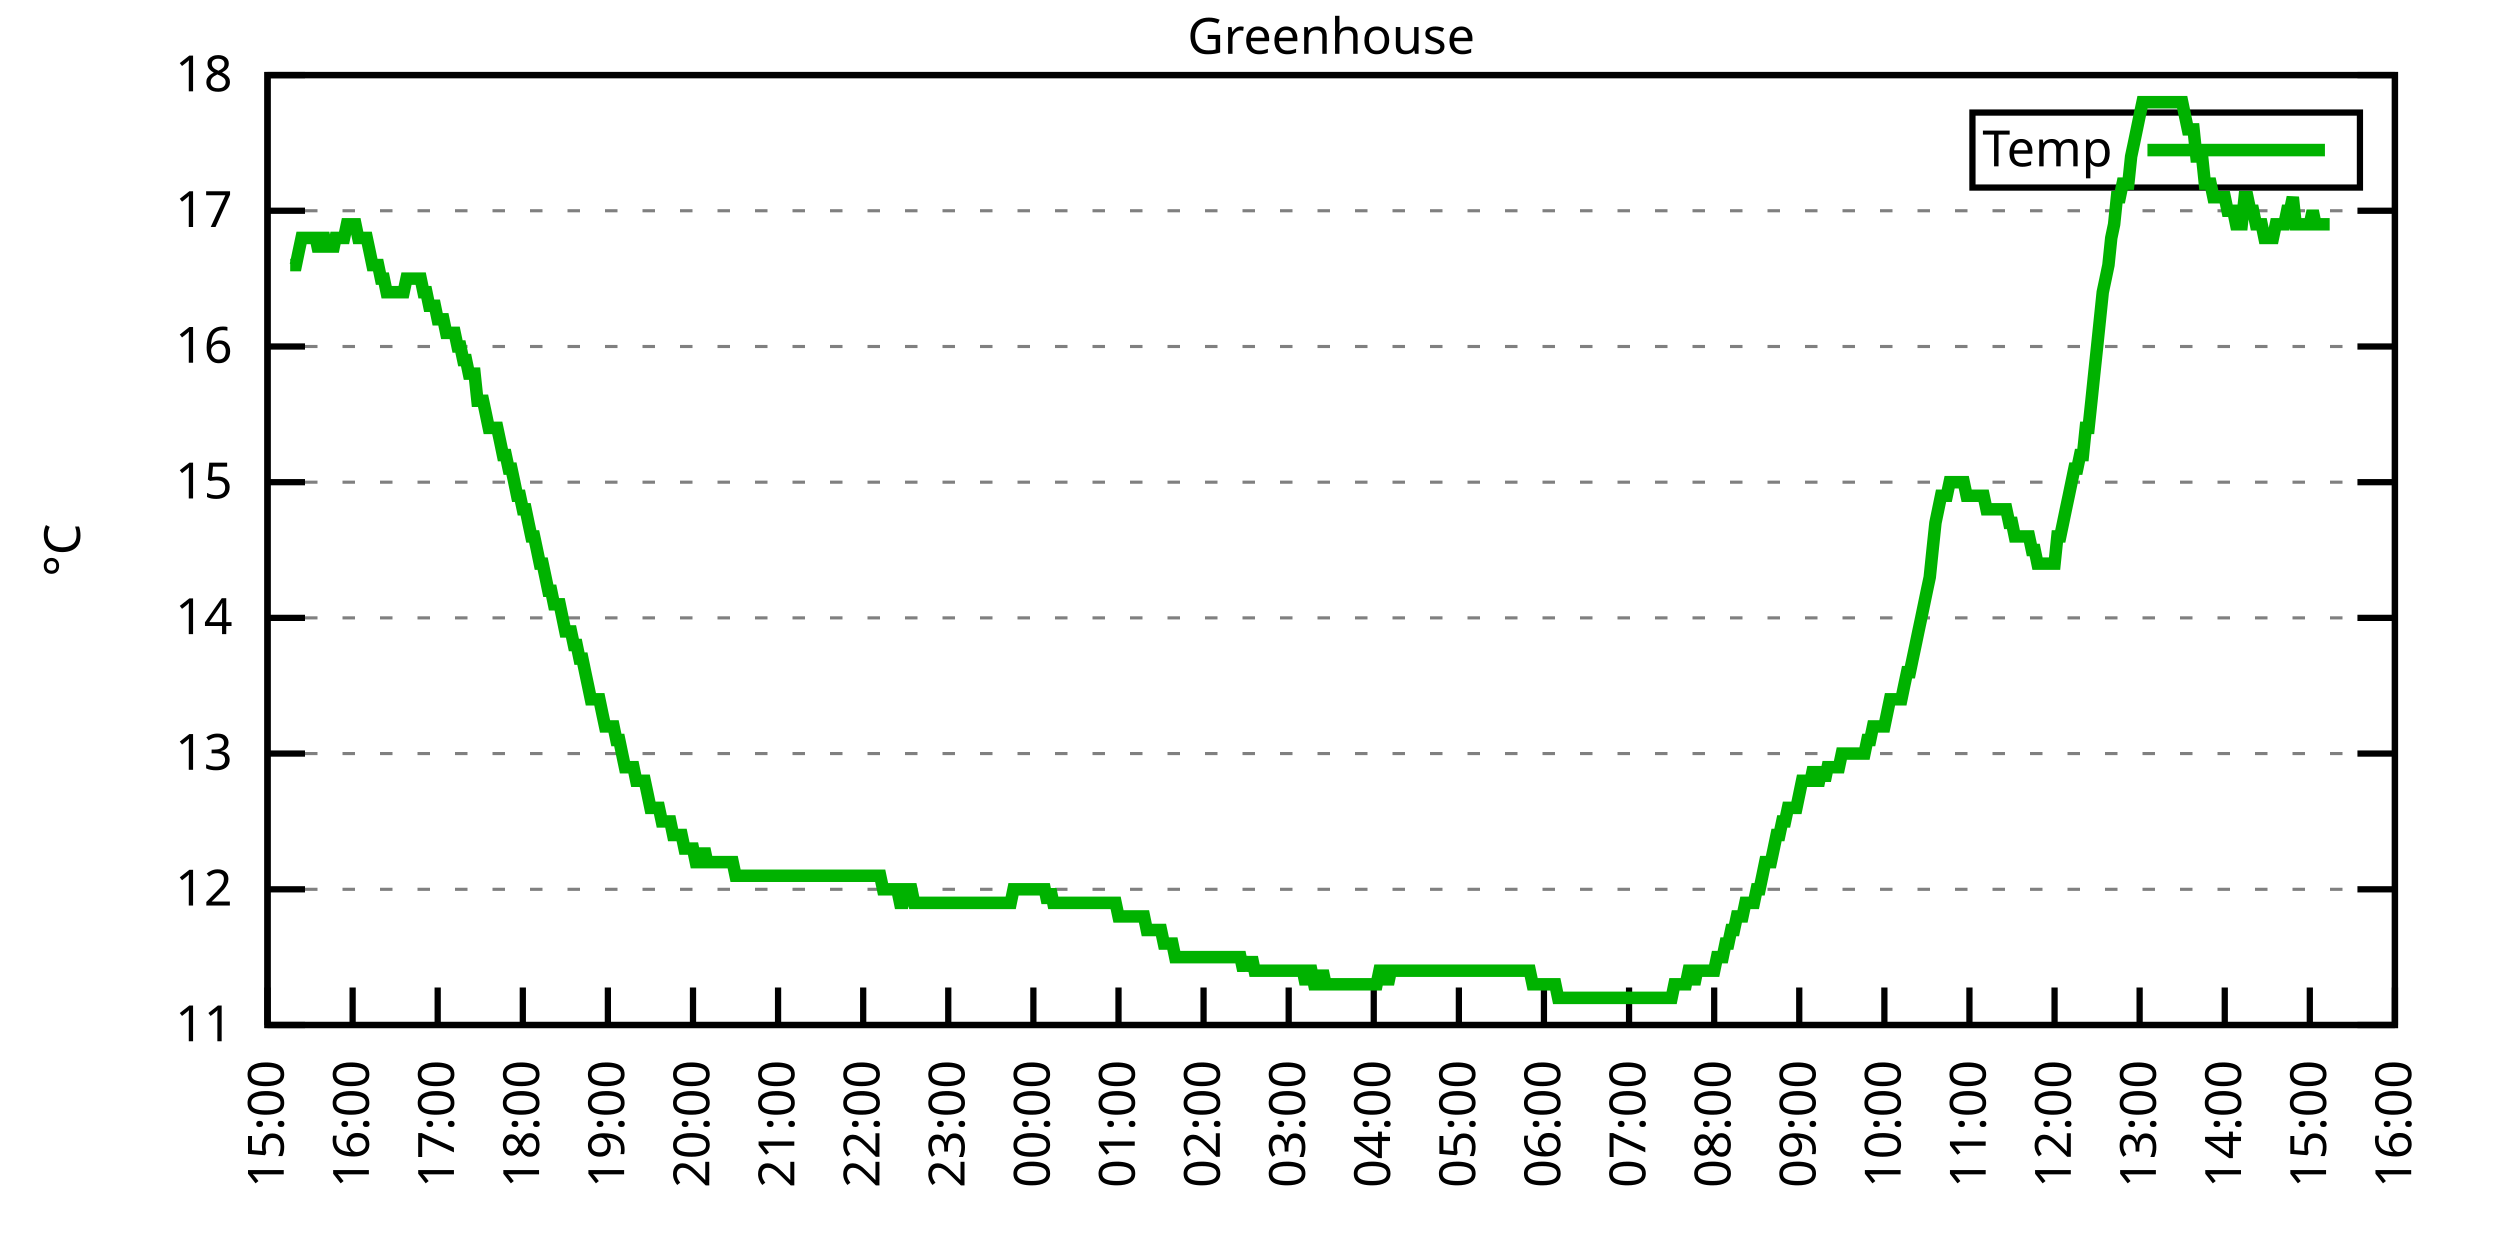
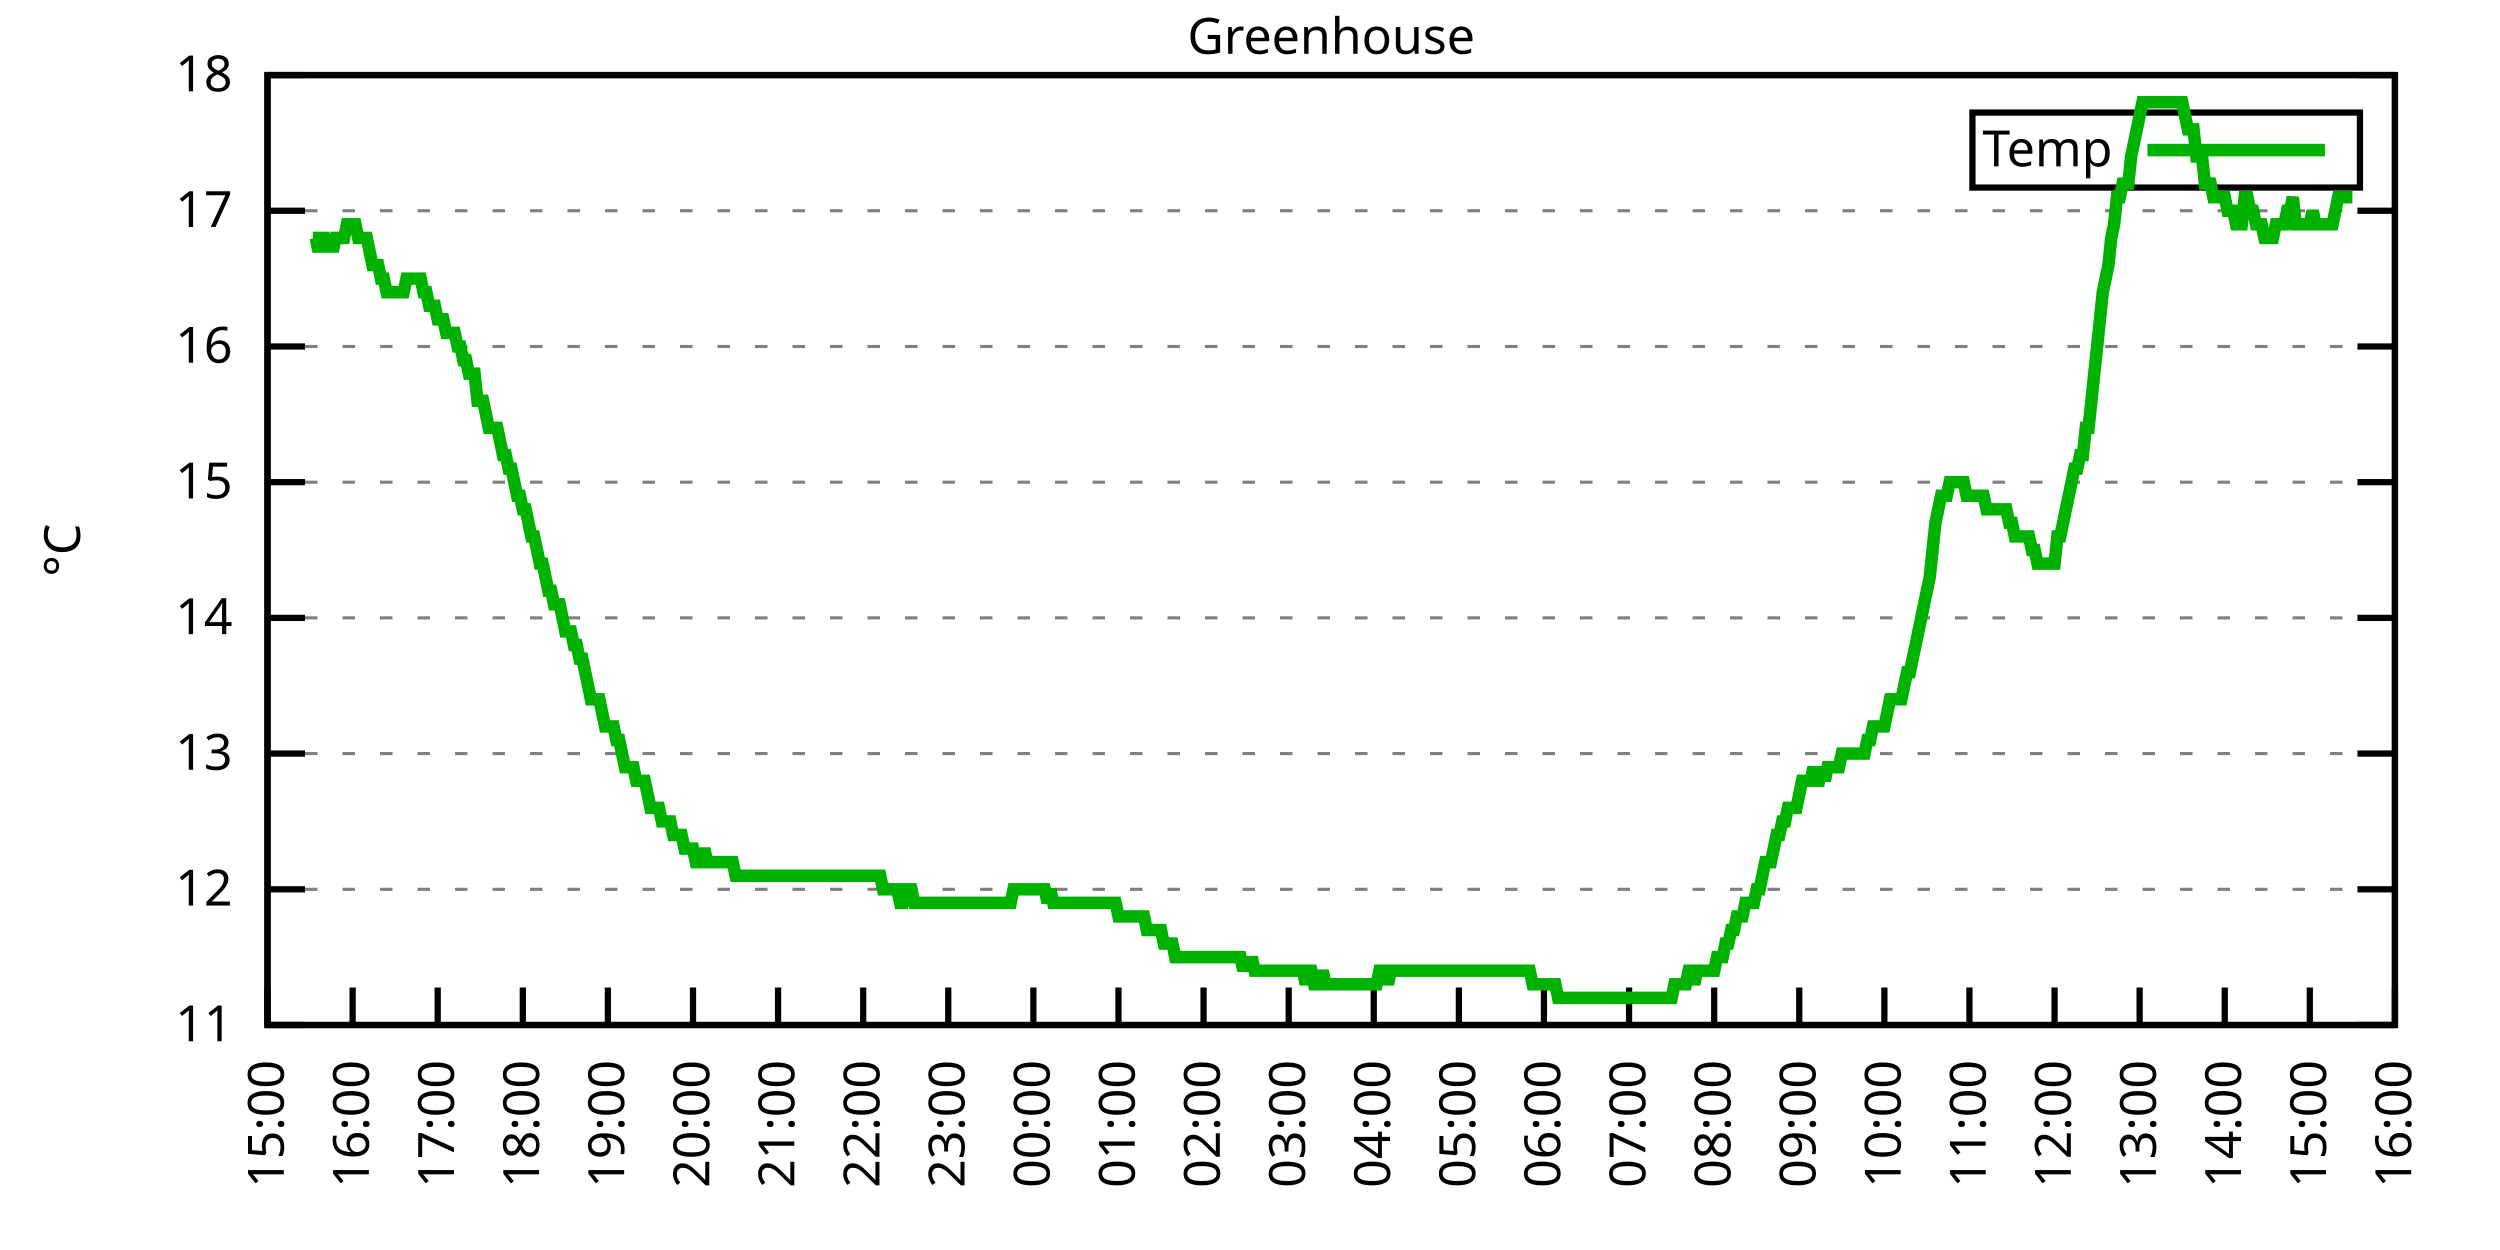
<svg xmlns="http://www.w3.org/2000/svg" xmlns:xlink="http://www.w3.org/1999/xlink" width="400" height="200" viewBox="0 0 400 200">
  <g id="gnuplot_canvas">
    <rect x="0" y="0" width="400" height="200" fill="none" />
    <defs>
      <circle id="gpDot" r="0.5" stroke-width="0.5" stroke="currentColor" />
      <path id="gpPt0" stroke-width="0.333" stroke="currentColor" d="M-1,0 h2 M0,-1 v2" />
      <path id="gpPt1" stroke-width="0.333" stroke="currentColor" d="M-1,-1 L1,1 M1,-1 L-1,1" />
      <path id="gpPt2" stroke-width="0.333" stroke="currentColor" d="M-1,0 L1,0 M0,-1 L0,1 M-1,-1 L1,1 M-1,1 L1,-1" />
      <rect id="gpPt3" stroke-width="0.333" stroke="currentColor" x="-1" y="-1" width="2" height="2" />
      <rect id="gpPt4" stroke-width="0.333" stroke="currentColor" fill="currentColor" x="-1" y="-1" width="2" height="2" />
      <circle id="gpPt5" stroke-width="0.333" stroke="currentColor" cx="0" cy="0" r="1" />
      <use xlink:href="#gpPt5" id="gpPt6" fill="currentColor" stroke="none" />
      <path id="gpPt7" stroke-width="0.333" stroke="currentColor" d="M0,-1.33 L-1.33,0.67 L1.33,0.67 z" />
      <use xlink:href="#gpPt7" id="gpPt8" fill="currentColor" stroke="none" />
      <use xlink:href="#gpPt7" id="gpPt9" stroke="currentColor" transform="rotate(180)" />
      <use xlink:href="#gpPt9" id="gpPt10" fill="currentColor" stroke="none" />
      <use xlink:href="#gpPt3" id="gpPt11" stroke="currentColor" transform="rotate(45)" />
      <use xlink:href="#gpPt11" id="gpPt12" fill="currentColor" stroke="none" />
      <path id="gpPt13" stroke-width="0.333" stroke="currentColor" d="M0,1.330 L1.265,0.411 L0.782,-1.067 L-0.782,-1.076 L-1.265,0.411 z" />
      <use xlink:href="#gpPt13" id="gpPt14" fill="currentColor" stroke="none" />
      <filter id="textbox" filterUnits="objectBoundingBox" x="0" y="0" height="1" width="1">
        <feFlood flood-color="white" flood-opacity="1" result="bgnd" />
        <feComposite in="SourceGraphic" in2="bgnd" operator="atop" />
      </filter>
      <filter id="greybox" filterUnits="objectBoundingBox" x="0" y="0" height="1" width="1">
        <feFlood flood-color="lightgrey" flood-opacity="1" result="grey" />
        <feComposite in="SourceGraphic" in2="grey" operator="atop" />
      </filter>
    </defs>
    <g fill="none" color="white" stroke="currentColor" stroke-width="1.00" stroke-linecap="butt" stroke-linejoin="miter">
</g>
    <g fill="none" color="black" stroke="currentColor" stroke-width="1.00" stroke-linecap="butt" stroke-linejoin="miter">
      <g stroke="none" shape-rendering="crispEdges">
        <polygon fill="rgb(255, 255, 255)" points="42.80,164.00 383.18,164.00 383.18,12.02 42.80,12.02 " />
      </g>
    </g>
    <g fill="none" color="black" stroke="currentColor" stroke-width="1.00" stroke-linecap="butt" stroke-linejoin="miter">
</g>
    <g fill="none" color="black" stroke="black" stroke-width="0.50" stroke-linecap="butt" stroke-linejoin="miter">
</g>
    <g fill="none" color="gray" stroke="currentColor" stroke-width="0.50" stroke-linecap="butt" stroke-linejoin="miter">
      <path stroke="gray" stroke-dasharray="2,4" class="gridline" d="M42.80,164.00 L383.19,164.00  " />
    </g>
    <g fill="none" color="gray" stroke="gray" stroke-width="1.00" stroke-linecap="butt" stroke-linejoin="miter">
</g>
    <g fill="none" color="black" stroke="currentColor" stroke-width="1.00" stroke-linecap="butt" stroke-linejoin="miter">
      <path stroke="black" d="M42.80,164.00 L48.80,164.00 M383.19,164.00 L377.19,164.00  " />
      <g transform="translate(37.20,166.60)" stroke="none" fill="black" font-family="Sans" font-size="8.00" text-anchor="end">
        <text>
          <tspan font-family="Sans"> 11</tspan>
        </text>
      </g>
    </g>
    <g fill="none" color="black" stroke="currentColor" stroke-width="1.00" stroke-linecap="butt" stroke-linejoin="miter">
</g>
    <g fill="none" color="black" stroke="black" stroke-width="0.50" stroke-linecap="butt" stroke-linejoin="miter">
</g>
    <g fill="none" color="gray" stroke="currentColor" stroke-width="0.50" stroke-linecap="butt" stroke-linejoin="miter">
      <path stroke="gray" stroke-dasharray="2,4" class="gridline" d="M42.80,142.29 L383.19,142.29  " />
    </g>
    <g fill="none" color="gray" stroke="gray" stroke-width="1.00" stroke-linecap="butt" stroke-linejoin="miter">
</g>
    <g fill="none" color="black" stroke="currentColor" stroke-width="1.00" stroke-linecap="butt" stroke-linejoin="miter">
      <path stroke="black" d="M42.80,142.29 L48.80,142.29 M383.19,142.29 L377.19,142.29  " />
      <g transform="translate(37.20,144.89)" stroke="none" fill="black" font-family="Sans" font-size="8.00" text-anchor="end">
        <text>
          <tspan font-family="Sans"> 12</tspan>
        </text>
      </g>
    </g>
    <g fill="none" color="black" stroke="currentColor" stroke-width="1.00" stroke-linecap="butt" stroke-linejoin="miter">
</g>
    <g fill="none" color="black" stroke="black" stroke-width="0.50" stroke-linecap="butt" stroke-linejoin="miter">
</g>
    <g fill="none" color="gray" stroke="currentColor" stroke-width="0.50" stroke-linecap="butt" stroke-linejoin="miter">
      <path stroke="gray" stroke-dasharray="2,4" class="gridline" d="M42.80,120.57 L383.19,120.57  " />
    </g>
    <g fill="none" color="gray" stroke="gray" stroke-width="1.00" stroke-linecap="butt" stroke-linejoin="miter">
</g>
    <g fill="none" color="black" stroke="currentColor" stroke-width="1.00" stroke-linecap="butt" stroke-linejoin="miter">
      <path stroke="black" d="M42.80,120.57 L48.80,120.57 M383.19,120.57 L377.19,120.57  " />
      <g transform="translate(37.20,123.17)" stroke="none" fill="black" font-family="Sans" font-size="8.00" text-anchor="end">
        <text>
          <tspan font-family="Sans"> 13</tspan>
        </text>
      </g>
    </g>
    <g fill="none" color="black" stroke="currentColor" stroke-width="1.00" stroke-linecap="butt" stroke-linejoin="miter">
</g>
    <g fill="none" color="black" stroke="black" stroke-width="0.50" stroke-linecap="butt" stroke-linejoin="miter">
</g>
    <g fill="none" color="gray" stroke="currentColor" stroke-width="0.50" stroke-linecap="butt" stroke-linejoin="miter">
      <path stroke="gray" stroke-dasharray="2,4" class="gridline" d="M42.80,98.86 L383.19,98.86  " />
    </g>
    <g fill="none" color="gray" stroke="gray" stroke-width="1.00" stroke-linecap="butt" stroke-linejoin="miter">
</g>
    <g fill="none" color="black" stroke="currentColor" stroke-width="1.00" stroke-linecap="butt" stroke-linejoin="miter">
      <path stroke="black" d="M42.80,98.86 L48.80,98.86 M383.19,98.86 L377.19,98.86  " />
      <g transform="translate(37.20,101.46)" stroke="none" fill="black" font-family="Sans" font-size="8.00" text-anchor="end">
        <text>
          <tspan font-family="Sans"> 14</tspan>
        </text>
      </g>
    </g>
    <g fill="none" color="black" stroke="currentColor" stroke-width="1.00" stroke-linecap="butt" stroke-linejoin="miter">
</g>
    <g fill="none" color="black" stroke="black" stroke-width="0.50" stroke-linecap="butt" stroke-linejoin="miter">
</g>
    <g fill="none" color="gray" stroke="currentColor" stroke-width="0.50" stroke-linecap="butt" stroke-linejoin="miter">
      <path stroke="gray" stroke-dasharray="2,4" class="gridline" d="M42.80,77.15 L383.19,77.15  " />
    </g>
    <g fill="none" color="gray" stroke="gray" stroke-width="1.00" stroke-linecap="butt" stroke-linejoin="miter">
</g>
    <g fill="none" color="black" stroke="currentColor" stroke-width="1.00" stroke-linecap="butt" stroke-linejoin="miter">
      <path stroke="black" d="M42.80,77.15 L48.80,77.15 M383.19,77.15 L377.19,77.15  " />
      <g transform="translate(37.20,79.75)" stroke="none" fill="black" font-family="Sans" font-size="8.00" text-anchor="end">
        <text>
          <tspan font-family="Sans"> 15</tspan>
        </text>
      </g>
    </g>
    <g fill="none" color="black" stroke="currentColor" stroke-width="1.00" stroke-linecap="butt" stroke-linejoin="miter">
</g>
    <g fill="none" color="black" stroke="black" stroke-width="0.50" stroke-linecap="butt" stroke-linejoin="miter">
</g>
    <g fill="none" color="gray" stroke="currentColor" stroke-width="0.50" stroke-linecap="butt" stroke-linejoin="miter">
      <path stroke="gray" stroke-dasharray="2,4" class="gridline" d="M42.80,55.44 L383.19,55.44  " />
    </g>
    <g fill="none" color="gray" stroke="gray" stroke-width="1.00" stroke-linecap="butt" stroke-linejoin="miter">
</g>
    <g fill="none" color="black" stroke="currentColor" stroke-width="1.00" stroke-linecap="butt" stroke-linejoin="miter">
      <path stroke="black" d="M42.80,55.44 L48.80,55.44 M383.19,55.44 L377.19,55.44  " />
      <g transform="translate(37.20,58.04)" stroke="none" fill="black" font-family="Sans" font-size="8.00" text-anchor="end">
        <text>
          <tspan font-family="Sans"> 16</tspan>
        </text>
      </g>
    </g>
    <g fill="none" color="black" stroke="currentColor" stroke-width="1.00" stroke-linecap="butt" stroke-linejoin="miter">
</g>
    <g fill="none" color="black" stroke="black" stroke-width="0.50" stroke-linecap="butt" stroke-linejoin="miter">
</g>
    <g fill="none" color="gray" stroke="currentColor" stroke-width="0.50" stroke-linecap="butt" stroke-linejoin="miter">
      <path stroke="gray" stroke-dasharray="2,4" class="gridline" d="M42.80,33.72 L383.19,33.72  " />
    </g>
    <g fill="none" color="gray" stroke="gray" stroke-width="1.00" stroke-linecap="butt" stroke-linejoin="miter">
</g>
    <g fill="none" color="black" stroke="currentColor" stroke-width="1.00" stroke-linecap="butt" stroke-linejoin="miter">
      <path stroke="black" d="M42.80,33.72 L48.80,33.72 M383.19,33.72 L377.19,33.72  " />
      <g transform="translate(37.20,36.32)" stroke="none" fill="black" font-family="Sans" font-size="8.00" text-anchor="end">
        <text>
          <tspan font-family="Sans"> 17</tspan>
        </text>
      </g>
    </g>
    <g fill="none" color="black" stroke="currentColor" stroke-width="1.00" stroke-linecap="butt" stroke-linejoin="miter">
</g>
    <g fill="none" color="black" stroke="black" stroke-width="0.50" stroke-linecap="butt" stroke-linejoin="miter">
</g>
    <g fill="none" color="gray" stroke="currentColor" stroke-width="0.50" stroke-linecap="butt" stroke-linejoin="miter">
      <path stroke="gray" stroke-dasharray="2,4" class="gridline" d="M42.80,12.01 L383.19,12.01  " />
    </g>
    <g fill="none" color="gray" stroke="gray" stroke-width="1.00" stroke-linecap="butt" stroke-linejoin="miter">
</g>
    <g fill="none" color="black" stroke="currentColor" stroke-width="1.00" stroke-linecap="butt" stroke-linejoin="miter">
      <path stroke="black" d="M42.80,12.01 L48.80,12.01 M383.19,12.01 L377.19,12.01  " />
      <g transform="translate(37.20,14.61)" stroke="none" fill="black" font-family="Sans" font-size="8.00" text-anchor="end">
        <text>
          <tspan font-family="Sans"> 18</tspan>
        </text>
      </g>
    </g>
    <g fill="none" color="black" stroke="currentColor" stroke-width="1.00" stroke-linecap="butt" stroke-linejoin="miter">
      <path stroke="black" d="M42.80,164.00 L42.80,158.00  " />
      <g transform="translate(45.40,169.60) rotate(270.00)" stroke="none" fill="black" font-family="Sans" font-size="8.00" text-anchor="end">
        <text>
          <tspan font-family="Sans">15:00</tspan>
        </text>
      </g>
    </g>
    <g fill="none" color="black" stroke="currentColor" stroke-width="1.00" stroke-linecap="butt" stroke-linejoin="miter">
      <path stroke="black" d="M56.42,164.00 L56.42,158.00  " />
      <g transform="translate(59.02,169.60) rotate(270.00)" stroke="none" fill="black" font-family="Sans" font-size="8.00" text-anchor="end">
        <text>
          <tspan font-family="Sans">16:00</tspan>
        </text>
      </g>
    </g>
    <g fill="none" color="black" stroke="currentColor" stroke-width="1.00" stroke-linecap="butt" stroke-linejoin="miter">
      <path stroke="black" d="M70.03,164.00 L70.03,158.00  " />
      <g transform="translate(72.63,169.60) rotate(270.00)" stroke="none" fill="black" font-family="Sans" font-size="8.00" text-anchor="end">
        <text>
          <tspan font-family="Sans">17:00</tspan>
        </text>
      </g>
    </g>
    <g fill="none" color="black" stroke="currentColor" stroke-width="1.00" stroke-linecap="butt" stroke-linejoin="miter">
      <path stroke="black" d="M83.65,164.00 L83.65,158.00  " />
      <g transform="translate(86.25,169.60) rotate(270.00)" stroke="none" fill="black" font-family="Sans" font-size="8.00" text-anchor="end">
        <text>
          <tspan font-family="Sans">18:00</tspan>
        </text>
      </g>
    </g>
    <g fill="none" color="black" stroke="currentColor" stroke-width="1.00" stroke-linecap="butt" stroke-linejoin="miter">
      <path stroke="black" d="M97.26,164.00 L97.26,158.00  " />
      <g transform="translate(99.86,169.60) rotate(270.00)" stroke="none" fill="black" font-family="Sans" font-size="8.00" text-anchor="end">
        <text>
          <tspan font-family="Sans">19:00</tspan>
        </text>
      </g>
    </g>
    <g fill="none" color="black" stroke="currentColor" stroke-width="1.00" stroke-linecap="butt" stroke-linejoin="miter">
      <path stroke="black" d="M110.88,164.00 L110.88,158.00  " />
      <g transform="translate(113.48,169.60) rotate(270.00)" stroke="none" fill="black" font-family="Sans" font-size="8.00" text-anchor="end">
        <text>
          <tspan font-family="Sans">20:00</tspan>
        </text>
      </g>
    </g>
    <g fill="none" color="black" stroke="currentColor" stroke-width="1.00" stroke-linecap="butt" stroke-linejoin="miter">
      <path stroke="black" d="M124.49,164.00 L124.49,158.00  " />
      <g transform="translate(127.09,169.60) rotate(270.00)" stroke="none" fill="black" font-family="Sans" font-size="8.00" text-anchor="end">
        <text>
          <tspan font-family="Sans">21:00</tspan>
        </text>
      </g>
    </g>
    <g fill="none" color="black" stroke="currentColor" stroke-width="1.00" stroke-linecap="butt" stroke-linejoin="miter">
      <path stroke="black" d="M138.11,164.00 L138.11,158.00  " />
      <g transform="translate(140.71,169.60) rotate(270.00)" stroke="none" fill="black" font-family="Sans" font-size="8.00" text-anchor="end">
        <text>
          <tspan font-family="Sans">22:00</tspan>
        </text>
      </g>
    </g>
    <g fill="none" color="black" stroke="currentColor" stroke-width="1.00" stroke-linecap="butt" stroke-linejoin="miter">
      <path stroke="black" d="M151.72,164.00 L151.72,158.00  " />
      <g transform="translate(154.32,169.60) rotate(270.00)" stroke="none" fill="black" font-family="Sans" font-size="8.00" text-anchor="end">
        <text>
          <tspan font-family="Sans">23:00</tspan>
        </text>
      </g>
    </g>
    <g fill="none" color="black" stroke="currentColor" stroke-width="1.00" stroke-linecap="butt" stroke-linejoin="miter">
      <path stroke="black" d="M165.34,164.00 L165.34,158.00  " />
      <g transform="translate(167.94,169.60) rotate(270.00)" stroke="none" fill="black" font-family="Sans" font-size="8.00" text-anchor="end">
        <text>
          <tspan font-family="Sans">00:00</tspan>
        </text>
      </g>
    </g>
    <g fill="none" color="black" stroke="currentColor" stroke-width="1.00" stroke-linecap="butt" stroke-linejoin="miter">
      <path stroke="black" d="M178.96,164.00 L178.96,158.00  " />
      <g transform="translate(181.56,169.60) rotate(270.00)" stroke="none" fill="black" font-family="Sans" font-size="8.00" text-anchor="end">
        <text>
          <tspan font-family="Sans">01:00</tspan>
        </text>
      </g>
    </g>
    <g fill="none" color="black" stroke="currentColor" stroke-width="1.00" stroke-linecap="butt" stroke-linejoin="miter">
      <path stroke="black" d="M192.57,164.00 L192.57,158.00  " />
      <g transform="translate(195.17,169.60) rotate(270.00)" stroke="none" fill="black" font-family="Sans" font-size="8.00" text-anchor="end">
        <text>
          <tspan font-family="Sans">02:00</tspan>
        </text>
      </g>
    </g>
    <g fill="none" color="black" stroke="currentColor" stroke-width="1.00" stroke-linecap="butt" stroke-linejoin="miter">
      <path stroke="black" d="M206.19,164.00 L206.19,158.00  " />
      <g transform="translate(208.79,169.60) rotate(270.00)" stroke="none" fill="black" font-family="Sans" font-size="8.00" text-anchor="end">
        <text>
          <tspan font-family="Sans">03:00</tspan>
        </text>
      </g>
    </g>
    <g fill="none" color="black" stroke="currentColor" stroke-width="1.00" stroke-linecap="butt" stroke-linejoin="miter">
      <path stroke="black" d="M219.80,164.00 L219.80,158.00  " />
      <g transform="translate(222.40,169.60) rotate(270.00)" stroke="none" fill="black" font-family="Sans" font-size="8.00" text-anchor="end">
        <text>
          <tspan font-family="Sans">04:00</tspan>
        </text>
      </g>
    </g>
    <g fill="none" color="black" stroke="currentColor" stroke-width="1.00" stroke-linecap="butt" stroke-linejoin="miter">
      <path stroke="black" d="M233.42,164.00 L233.42,158.00  " />
      <g transform="translate(236.02,169.60) rotate(270.00)" stroke="none" fill="black" font-family="Sans" font-size="8.00" text-anchor="end">
        <text>
          <tspan font-family="Sans">05:00</tspan>
        </text>
      </g>
    </g>
    <g fill="none" color="black" stroke="currentColor" stroke-width="1.00" stroke-linecap="butt" stroke-linejoin="miter">
      <path stroke="black" d="M247.03,164.00 L247.03,158.00  " />
      <g transform="translate(249.63,169.60) rotate(270.00)" stroke="none" fill="black" font-family="Sans" font-size="8.00" text-anchor="end">
        <text>
          <tspan font-family="Sans">06:00</tspan>
        </text>
      </g>
    </g>
    <g fill="none" color="black" stroke="currentColor" stroke-width="1.00" stroke-linecap="butt" stroke-linejoin="miter">
      <path stroke="black" d="M260.65,164.00 L260.65,158.00  " />
      <g transform="translate(263.25,169.60) rotate(270.00)" stroke="none" fill="black" font-family="Sans" font-size="8.00" text-anchor="end">
        <text>
          <tspan font-family="Sans">07:00</tspan>
        </text>
      </g>
    </g>
    <g fill="none" color="black" stroke="currentColor" stroke-width="1.00" stroke-linecap="butt" stroke-linejoin="miter">
      <path stroke="black" d="M274.27,164.00 L274.27,158.00  " />
      <g transform="translate(276.87,169.60) rotate(270.00)" stroke="none" fill="black" font-family="Sans" font-size="8.00" text-anchor="end">
        <text>
          <tspan font-family="Sans">08:00</tspan>
        </text>
      </g>
    </g>
    <g fill="none" color="black" stroke="currentColor" stroke-width="1.00" stroke-linecap="butt" stroke-linejoin="miter">
      <path stroke="black" d="M287.88,164.00 L287.88,158.00  " />
      <g transform="translate(290.48,169.60) rotate(270.00)" stroke="none" fill="black" font-family="Sans" font-size="8.00" text-anchor="end">
        <text>
          <tspan font-family="Sans">09:00</tspan>
        </text>
      </g>
    </g>
    <g fill="none" color="black" stroke="currentColor" stroke-width="1.00" stroke-linecap="butt" stroke-linejoin="miter">
      <path stroke="black" d="M301.50,164.00 L301.50,158.00  " />
      <g transform="translate(304.10,169.60) rotate(270.00)" stroke="none" fill="black" font-family="Sans" font-size="8.00" text-anchor="end">
        <text>
          <tspan font-family="Sans">10:00</tspan>
        </text>
      </g>
    </g>
    <g fill="none" color="black" stroke="currentColor" stroke-width="1.00" stroke-linecap="butt" stroke-linejoin="miter">
      <path stroke="black" d="M315.11,164.00 L315.11,158.00  " />
      <g transform="translate(317.71,169.60) rotate(270.00)" stroke="none" fill="black" font-family="Sans" font-size="8.00" text-anchor="end">
        <text>
          <tspan font-family="Sans">11:00</tspan>
        </text>
      </g>
    </g>
    <g fill="none" color="black" stroke="currentColor" stroke-width="1.00" stroke-linecap="butt" stroke-linejoin="miter">
      <path stroke="black" d="M328.73,164.00 L328.73,158.00  " />
      <g transform="translate(331.33,169.60) rotate(270.00)" stroke="none" fill="black" font-family="Sans" font-size="8.00" text-anchor="end">
        <text>
          <tspan font-family="Sans">12:00</tspan>
        </text>
      </g>
    </g>
    <g fill="none" color="black" stroke="currentColor" stroke-width="1.00" stroke-linecap="butt" stroke-linejoin="miter">
      <path stroke="black" d="M342.34,164.00 L342.34,158.00  " />
      <g transform="translate(344.94,169.60) rotate(270.00)" stroke="none" fill="black" font-family="Sans" font-size="8.00" text-anchor="end">
        <text>
          <tspan font-family="Sans">13:00</tspan>
        </text>
      </g>
    </g>
    <g fill="none" color="black" stroke="currentColor" stroke-width="1.00" stroke-linecap="butt" stroke-linejoin="miter">
      <path stroke="black" d="M355.96,164.00 L355.96,158.00  " />
      <g transform="translate(358.56,169.60) rotate(270.00)" stroke="none" fill="black" font-family="Sans" font-size="8.00" text-anchor="end">
        <text>
          <tspan font-family="Sans">14:00</tspan>
        </text>
      </g>
    </g>
    <g fill="none" color="black" stroke="currentColor" stroke-width="1.00" stroke-linecap="butt" stroke-linejoin="miter">
      <path stroke="black" d="M369.57,164.00 L369.57,158.00  " />
      <g transform="translate(372.17,169.60) rotate(270.00)" stroke="none" fill="black" font-family="Sans" font-size="8.00" text-anchor="end">
        <text>
          <tspan font-family="Sans">15:00</tspan>
        </text>
      </g>
    </g>
    <g fill="none" color="black" stroke="currentColor" stroke-width="1.00" stroke-linecap="butt" stroke-linejoin="miter">
      <path stroke="black" d="M383.19,164.00 L383.19,158.00  " />
      <g transform="translate(385.79,169.60) rotate(270.00)" stroke="none" fill="black" font-family="Sans" font-size="8.00" text-anchor="end">
        <text>
          <tspan font-family="Sans">16:00</tspan>
        </text>
      </g>
    </g>
    <g fill="none" color="black" stroke="currentColor" stroke-width="1.00" stroke-linecap="butt" stroke-linejoin="miter">
</g>
    <g fill="none" color="black" stroke="currentColor" stroke-width="1.00" stroke-linecap="butt" stroke-linejoin="miter">
      <path stroke="black" d="M42.80,12.01 L42.80,164.00 L383.19,164.00 L383.19,12.01 L42.80,12.01 Z  " />
    </g>
    <g fill="none" color="black" stroke="currentColor" stroke-width="1.00" stroke-linecap="butt" stroke-linejoin="miter">
</g>
    <g fill="none" color="black" stroke="currentColor" stroke-width="1.00" stroke-linecap="butt" stroke-linejoin="miter">
      <path stroke="black" d="M315.59,30.01 L315.59,18.01 L377.59,18.01 L377.59,30.01 L315.59,30.01 Z  " />
    </g>
    <g id="Greenhouse_plot_1">
      <g fill="none" color="white" stroke="black" stroke-width="2.00" stroke-linecap="butt" stroke-linejoin="miter">
</g>
      <g fill="none" color="black" stroke="currentColor" stroke-width="2.00" stroke-linecap="butt" stroke-linejoin="miter">
        <g transform="translate(337.99,26.61)" stroke="none" fill="black" font-family="Sans" font-size="8.00" text-anchor="end">
          <text>
            <tspan font-family="Sans">Temp</tspan>
          </text>
        </g>
      </g>
      <g fill="none" color="black" stroke="currentColor" stroke-width="2.00" stroke-linecap="butt" stroke-linejoin="miter">
-         <path stroke="rgb(  0, 178,   0)" d="M343.59,24.01 L371.99,24.01 M46.43,42.41 L46.88,42.41 L47.34,42.41 L47.79,40.24 L48.25,38.07 L48.70,38.07   L49.15,38.07 L49.61,38.07 L50.06,38.07 L50.52,38.07 L50.97,40.24 L51.42,38.07 L51.88,38.07 L52.33,40.24   L52.78,38.07 L53.24,40.24 L53.69,38.07 L54.15,38.07 L54.60,38.07 L55.05,38.07 L55.51,35.89 L55.96,35.89   L56.42,35.89 L56.87,35.89 L57.32,38.07 L57.78,38.07 L58.23,38.07 L58.68,38.07 L59.14,40.24 L59.59,42.41   L60.05,42.41 L60.50,42.41 L60.95,44.58 L61.41,44.58 L61.86,46.75 L62.32,46.75 L62.77,46.75 L63.22,46.75   L63.68,46.75 L64.13,46.75 L64.58,46.75 L65.04,44.58 L65.49,44.58 L65.95,44.58 L66.40,44.58 L66.85,44.58   L67.31,44.58 L67.76,46.75 L68.22,46.75 L68.67,48.92 L69.12,48.92 L69.58,48.92 L70.03,51.09 L70.49,51.09   L70.94,51.09 L71.39,53.26 L71.85,53.26 L72.30,53.26 L72.75,53.26 L73.21,55.44 L73.66,55.44 L74.12,57.61   L74.57,57.61 L75.02,59.78 L75.48,59.78 L75.93,59.78 L76.39,64.12 L76.84,64.12 L77.29,64.12 L77.75,66.29   L78.20,68.46 L78.65,68.46 L79.11,68.46 L79.56,68.46 L80.02,70.63 L80.47,72.81 L80.92,72.81 L81.38,74.98   L81.83,74.98 L82.29,77.15 L82.74,79.32 L83.19,79.32 L83.65,81.49 L84.10,81.49 L84.55,83.66 L85.01,85.83   L85.46,85.83 L85.92,88.00 L86.37,90.18 L86.82,90.18 L87.28,92.35 L87.73,94.52 L88.19,94.52 L88.64,96.69   L89.09,96.69 L89.55,96.69 L90.00,98.86 L90.45,101.03 L90.91,101.03 L91.36,101.03 L91.82,103.20 L92.27,103.20   L92.72,105.38 L93.18,105.38 L93.63,107.55 L94.09,109.72 L94.54,111.89 L94.99,111.89 L95.45,111.89 L95.90,111.89   L96.35,114.06 L96.81,116.23 L97.26,116.23 L97.72,116.23 L98.17,116.23 L98.62,118.40 L99.08,118.40 L99.53,120.57   L99.99,122.75 L100.44,122.75 L100.89,122.75 L101.35,122.75 L101.80,124.92 L102.25,124.92 L102.71,124.92 L103.16,124.92   L103.62,127.09 L104.07,129.26 L104.52,129.26 L104.98,129.26 L105.43,129.26 L105.89,131.43 L106.34,131.43 L106.79,131.43   L107.25,131.43 L107.70,133.60 L108.15,133.60 L108.61,133.60 L109.06,133.60 L109.52,135.77 L109.97,135.77 L110.42,135.77   L110.88,135.77 L111.33,137.94 L111.79,137.94 L112.24,137.94 L112.69,135.77 L113.15,137.94 L113.60,137.94 L114.05,137.94   L114.51,137.94 L114.96,137.94 L115.42,137.94 L115.87,137.94 L116.32,137.94 L116.78,137.94 L117.23,137.94 L117.69,140.12   L118.14,140.12 L118.59,140.12 L119.05,140.12 L119.50,140.12 L119.96,140.12 L120.41,140.12 L120.86,140.12 L121.32,140.12   L121.77,140.12 L122.22,140.12 L122.68,140.12 L123.13,140.12 L123.59,140.12 L124.04,140.12 L124.49,140.12 L124.95,140.12   L125.40,140.12 L125.86,140.12 L126.31,140.12 L126.76,140.12 L127.22,140.12 L127.67,140.12 L128.12,140.12 L128.58,140.12   L129.03,140.12 L129.49,140.12 L129.94,140.12 L130.39,140.12 L130.85,140.12 L131.30,140.12 L131.76,140.12 L132.21,140.12   L132.66,140.12 L133.12,140.12 L133.57,140.12 L134.02,140.12 L134.48,140.12 L134.93,140.12 L135.39,140.12 L135.84,140.12   L136.29,140.12 L136.75,140.12 L137.20,140.12 L137.66,140.12 L138.11,140.12 L138.56,140.12 L139.02,140.12 L139.47,140.12   L139.92,140.12 L140.38,140.12 L140.83,140.12 L141.29,142.29 L141.74,142.29 L142.19,142.29 L142.65,142.29 L143.10,142.29   L143.56,142.29 L144.01,144.46 L144.46,144.46 L144.92,142.29 L145.37,142.29 L145.82,142.29 L146.28,144.46 L146.73,144.46   L147.19,144.46 L147.64,144.46 L148.09,144.46 L148.55,144.46 L149.00,144.46 L149.46,144.46 L149.91,144.46 L150.36,144.46   L150.82,144.46 L151.27,144.46 L151.72,144.46 L152.18,144.46 L152.63,144.46 L153.09,144.46 L153.54,144.46 L153.99,144.46   L154.45,144.46 L154.90,144.46 L155.36,144.46 L155.81,144.46 L156.26,144.46 L156.72,144.46 L157.17,144.46 L157.62,144.46   L158.08,144.46 L158.53,144.46 L158.99,144.46 L159.44,144.46 L159.89,144.46 L160.35,144.46 L160.80,144.46 L161.26,144.46   L161.71,144.46 L162.16,142.29 L162.62,142.29 L163.07,142.29 L163.52,142.29 L163.98,142.29 L164.43,142.29 L164.89,142.29   L165.34,142.29 L165.79,142.29 L166.25,142.29 L166.70,142.29 L167.16,142.29 L167.61,144.46 L168.06,142.29 L168.52,144.46   L168.97,144.46 L169.43,144.46 L169.88,144.46 L170.33,144.46 L170.79,144.46 L171.24,144.46 L171.69,144.46 L172.15,144.46   L172.60,144.46 L173.06,144.46 L173.51,144.46 L173.96,144.46 L174.42,144.46 L174.87,144.46 L175.33,144.46 L175.78,144.46   L176.23,144.46 L176.69,144.46 L177.14,144.46 L177.59,144.46 L178.05,144.46 L178.50,144.46 L178.96,146.63 L179.41,146.63   L179.86,146.63 L180.32,146.63 L180.77,146.63 L181.23,146.63 L181.68,146.63 L182.13,146.63 L182.59,146.63 L183.04,146.63   L183.49,148.80 L183.95,148.80 L184.40,148.80 L184.86,148.80 L185.31,148.80 L185.76,148.80 L186.22,150.97 L186.67,150.97   L187.13,150.97 L187.58,150.97 L188.03,153.14 L188.49,153.14 L188.94,153.14 L189.39,153.14 L189.85,153.14 L190.30,153.14   L190.76,153.14 L191.21,153.14 L191.66,153.14 L192.12,153.14 L192.57,153.14 L193.03,153.14 L193.48,153.14 L193.93,153.14   L194.39,153.14 L194.84,153.14 L195.29,153.14 L195.75,153.14 L196.20,153.14 L196.66,153.14 L197.11,153.14 L197.56,153.14   L198.02,153.14 L198.47,153.14 L198.93,155.31 L199.38,153.14 L199.83,155.31 L200.29,153.14 L200.74,155.31 L201.19,155.31   L201.65,155.31 L202.10,155.31 L202.56,155.31 L203.01,155.31 L203.46,155.31 L203.92,155.31 L204.37,155.31 L204.83,155.31   L205.28,155.31 L205.73,155.31 L206.19,155.31 L206.64,155.31 L207.09,155.31 L207.55,155.31 L208.00,155.31 L208.46,155.31   L208.91,157.49 L209.36,155.31 L209.82,155.31 L210.27,157.49 L210.73,157.49 L211.18,157.49 L211.63,155.31 L212.09,157.49   L212.54,157.49 L213.00,157.49 L213.45,157.49 L213.90,157.49 L214.36,157.49 L214.81,157.49 L215.26,157.49 L215.72,157.49   L216.17,157.49 L216.63,157.49 L217.08,157.49 L217.53,157.49 L217.99,157.49 L218.44,157.49 L218.90,157.49 L219.35,157.49   L219.80,157.49 L220.26,157.49 L220.71,155.31 L221.16,155.31 L221.62,155.31 L222.07,157.49 L222.53,155.31 L222.98,155.31   L223.43,155.31 L223.89,155.31 L224.34,155.31 L224.80,155.31 L225.25,155.31 L225.70,155.31 L226.16,155.31 L226.61,155.31   L227.06,155.31 L227.52,155.31 L227.97,155.31 L228.43,155.31 L228.88,155.31 L229.33,155.31 L229.79,155.31 L230.24,155.31   L230.70,155.31 L231.15,155.31 L231.60,155.31 L232.06,155.31 L232.51,155.31 L232.96,155.31 L233.42,155.31 L233.87,155.31   L234.33,155.31 L234.78,155.31 L235.23,155.31 L235.69,155.31 L236.14,155.31 L236.60,155.31 L237.05,155.31 L237.50,155.31   L237.96,155.31 L238.41,155.31 L238.86,155.31 L239.32,155.31 L239.77,155.31 L240.23,155.31 L240.68,155.31 L241.13,155.31   L241.59,155.31 L242.04,155.31 L242.50,155.31 L242.95,155.31 L243.40,155.31 L243.86,155.31 L244.31,155.31 L244.76,155.31   L245.22,157.49 L245.67,157.49 L246.13,157.49 L246.58,157.49 L247.03,157.49 L247.49,157.49 L247.94,157.49 L248.40,157.49   L248.85,157.49 L249.30,159.66 L249.76,159.66 L250.21,159.66 L250.66,159.66 L251.12,159.66 L251.57,159.66 L252.03,159.66   L252.48,159.66 L252.93,159.66 L253.39,159.66 L253.84,159.66 L254.30,159.66 L254.75,159.66 L255.20,159.66 L255.66,159.66   L256.11,159.66 L256.56,159.66 L257.02,159.66 L257.47,159.66 L257.93,159.66 L258.38,159.66 L258.83,159.66 L259.29,159.66   L259.74,159.66 L260.20,159.66 L260.65,159.66 L261.10,159.66 L261.56,159.66 L262.01,159.66 L262.47,159.66 L262.92,159.66   L263.37,159.66 L263.83,159.66 L264.28,159.66 L264.73,159.66 L265.19,159.66 L265.64,159.66 L266.10,159.66 L266.55,159.66   L267.00,159.66 L267.46,159.66 L267.91,157.49 L268.37,157.49 L268.82,157.49 L269.27,157.49 L269.73,157.49 L270.18,155.31   L270.63,155.31 L271.09,157.49 L271.54,155.31 L272.00,155.31 L272.45,155.31 L272.90,155.31 L273.36,155.31 L273.81,155.31   L274.27,155.31 L274.72,153.14 L275.17,153.14 L275.63,153.14 L276.08,150.97 L276.53,150.97 L276.99,148.80 L277.44,148.80   L277.90,146.63 L278.35,146.63 L278.80,146.63 L279.26,144.46 L279.71,144.46 L280.17,144.46 L280.62,144.46 L281.07,142.29   L281.53,142.29 L281.98,140.12 L282.43,137.94 L282.89,137.94 L283.34,137.94 L283.80,135.77 L284.25,133.60 L284.70,133.60   L285.16,131.43 L285.61,131.43 L286.07,129.26 L286.52,129.26 L286.97,129.26 L287.43,129.26 L287.88,127.09 L288.33,124.92   L288.79,124.92 L289.24,124.92 L289.70,124.92 L290.15,122.75 L290.60,124.92 L291.06,124.92 L291.51,122.75 L291.97,124.92   L292.42,122.75 L292.87,122.75 L293.33,122.75 L293.78,122.75 L294.23,122.75 L294.69,120.57 L295.14,120.57 L295.60,120.57   L296.05,120.57 L296.50,120.57 L296.96,120.57 L297.41,120.57 L297.87,120.57 L298.32,120.57 L298.77,118.40 L299.23,118.40   L299.68,116.23 L300.13,116.23 L300.59,116.23 L301.04,116.23 L301.50,116.23 L301.95,114.06 L302.40,111.89 L302.86,111.89   L303.31,111.89 L303.77,111.89 L304.22,111.89 L304.67,109.72 L305.13,107.55 L305.58,107.55 L306.03,105.38 L306.49,103.20   L306.94,101.03 L307.40,98.86 L307.85,96.69 L308.30,94.52 L308.76,92.35 L309.21,88.00 L309.67,83.66 L310.12,81.49   L310.57,79.32 L311.03,79.32 L311.48,79.32 L311.94,77.15 L312.39,77.15 L312.84,77.15 L313.30,77.15 L313.75,77.15   L314.20,77.15 L314.66,79.32 L315.11,79.32 L315.57,79.32 L316.02,79.32 L316.47,79.32 L316.93,79.32 L317.38,79.32   L317.84,81.49 L318.29,81.49 L318.74,81.49 L319.20,81.49 L319.65,81.49 L320.10,81.49 L320.56,81.49 L321.01,81.49   L321.47,83.66 L321.92,83.66 L322.37,85.83 L322.83,85.83 L323.28,85.83 L323.74,85.83 L324.19,85.83 L324.64,85.83   L325.10,88.00 L325.55,88.00 L326.00,90.18 L326.46,90.18 L326.91,90.18 L327.37,90.18 L327.82,90.18 L328.27,90.18   L328.73,90.18 L329.18,85.83 L329.64,85.83 L330.09,83.66 L330.54,81.49 L331.00,79.32 L331.45,77.15 L331.90,74.98   L332.36,74.98 L332.81,72.81 L333.27,72.81 L333.72,68.46 L334.17,68.46 L334.63,64.12 L335.08,59.78 L335.54,55.44   L335.99,51.09 L336.44,46.75 L336.90,44.58 L337.35,42.41 L337.80,38.07 L338.26,35.89 L338.71,31.55 L339.17,31.55   L339.62,29.38 L340.07,29.38 L340.53,29.38 L340.98,25.04 L341.44,22.87 L341.89,20.70 L342.34,18.52 L342.80,16.35   L343.25,16.35 L343.70,16.35 L344.16,16.35 L344.61,16.35 L345.07,16.35 L345.52,16.35 L345.97,16.35 L346.43,16.35   L346.88,16.35 L347.34,16.35 L347.79,16.35 L348.24,16.35 L348.70,16.35 L349.15,16.35 L349.60,18.52 L350.06,20.70   L350.51,20.70 L350.97,20.70 L351.42,25.04 L351.87,25.04 L352.33,25.04 L352.78,29.38 L353.24,29.38 L353.69,29.38   L354.14,31.55 L354.60,31.55 L355.05,31.55 L355.50,31.55 L355.96,31.55 L356.41,33.72 L356.87,33.72 L357.32,33.72   L357.77,35.89 L358.23,35.89 L358.68,35.89 L359.14,31.55 L359.59,31.55 L360.04,33.72 L360.50,33.72 L360.95,35.89   L361.41,35.89 L361.86,35.89 L362.31,38.07 L362.77,38.07 L363.22,38.07 L363.67,38.07 L364.13,35.89 L364.58,35.89   L365.04,35.89 L365.49,35.89 L365.94,33.72 L366.40,33.72 L366.85,31.55 L367.31,35.89 L367.76,35.89 L368.21,35.89   L368.67,35.89 L369.12,35.89 L369.57,35.89 L370.03,33.72 L370.48,35.89 L370.94,35.89 L371.39,35.89 L371.84,35.89   L372.30,35.89 L372.75,35.89  " />
+         <path stroke="rgb(  0, 178,   0)" d="M343.59,24.01 L371.99,24.01 M50.06,38.07 L50.52,38.07 L50.97,40.24 L51.42,38.07 L51.88,38.07 L52.33,40.24   L52.78,38.07 L53.24,40.24 L53.69,38.07 L54.15,38.07 L54.60,38.07 L55.05,38.07 L55.51,35.89 L55.96,35.89   L56.42,35.89 L56.87,35.89 L57.32,38.07 L57.78,38.07 L58.23,38.07 L58.68,38.07 L59.14,40.24 L59.59,42.41   L60.05,42.41 L60.50,42.41 L60.95,44.58 L61.41,44.58 L61.86,46.75 L62.32,46.75 L62.77,46.75 L63.22,46.75   L63.68,46.75 L64.13,46.75 L64.58,46.75 L65.04,44.58 L65.49,44.58 L65.95,44.58 L66.40,44.58 L66.85,44.58   L67.31,44.58 L67.76,46.75 L68.22,46.75 L68.67,48.92 L69.12,48.92 L69.58,48.92 L70.03,51.09 L70.49,51.09   L70.94,51.09 L71.39,53.26 L71.85,53.26 L72.30,53.26 L72.75,53.26 L73.21,55.44 L73.66,55.44 L74.12,57.61   L74.57,57.61 L75.02,59.78 L75.48,59.78 L75.93,59.78 L76.39,64.12 L76.84,64.12 L77.29,64.12 L77.75,66.29   L78.20,68.46 L78.65,68.46 L79.11,68.46 L79.56,68.46 L80.02,70.63 L80.47,72.81 L80.92,72.81 L81.38,74.98   L81.83,74.98 L82.29,77.15 L82.74,79.32 L83.19,79.32 L83.65,81.49 L84.10,81.49 L84.55,83.66 L85.01,85.83   L85.46,85.83 L85.92,88.00 L86.37,90.18 L86.82,90.18 L87.28,92.35 L87.73,94.52 L88.19,94.52 L88.64,96.69   L89.09,96.69 L89.55,96.69 L90.00,98.86 L90.45,101.03 L90.91,101.03 L91.36,101.03 L91.82,103.20 L92.27,103.20   L92.72,105.38 L93.18,105.38 L93.63,107.55 L94.09,109.72 L94.54,111.89 L94.99,111.89 L95.45,111.89 L95.90,111.89   L96.35,114.06 L96.81,116.23 L97.26,116.23 L97.72,116.23 L98.17,116.23 L98.62,118.40 L99.08,118.40 L99.53,120.57   L99.99,122.75 L100.44,122.75 L100.89,122.75 L101.35,122.75 L101.80,124.92 L102.25,124.92 L102.71,124.92 L103.16,124.92   L103.62,127.09 L104.07,129.26 L104.52,129.26 L104.98,129.26 L105.43,129.26 L105.89,131.43 L106.34,131.43 L106.79,131.43   L107.25,131.43 L107.70,133.60 L108.15,133.60 L108.61,133.60 L109.06,133.60 L109.52,135.77 L109.97,135.77 L110.42,135.77   L110.88,135.77 L111.33,137.94 L111.79,137.94 L112.24,137.94 L112.69,135.77 L113.15,137.94 L113.60,137.94 L114.05,137.94   L114.51,137.94 L114.96,137.94 L115.42,137.94 L115.87,137.94 L116.32,137.94 L116.78,137.94 L117.23,137.94 L117.69,140.12   L118.14,140.12 L118.59,140.12 L119.05,140.12 L119.50,140.12 L119.96,140.12 L120.41,140.12 L120.86,140.12 L121.32,140.12   L121.77,140.12 L122.22,140.12 L122.68,140.12 L123.13,140.12 L123.59,140.12 L124.04,140.12 L124.49,140.12 L124.95,140.12   L125.40,140.12 L125.86,140.12 L126.31,140.12 L126.76,140.12 L127.22,140.12 L127.67,140.12 L128.12,140.12 L128.58,140.12   L129.03,140.12 L129.49,140.12 L129.94,140.12 L130.39,140.12 L130.85,140.12 L131.30,140.12 L131.76,140.12 L132.21,140.12   L132.66,140.12 L133.12,140.12 L133.57,140.12 L134.02,140.12 L134.48,140.12 L134.93,140.12 L135.39,140.12 L135.84,140.12   L136.29,140.12 L136.75,140.12 L137.20,140.12 L137.66,140.12 L138.11,140.12 L138.56,140.12 L139.02,140.12 L139.47,140.12   L139.92,140.12 L140.38,140.12 L140.83,140.12 L141.29,142.29 L141.74,142.29 L142.19,142.29 L142.65,142.29 L143.10,142.29   L143.56,142.29 L144.01,144.46 L144.46,144.46 L144.92,142.29 L145.37,142.29 L145.82,142.29 L146.28,144.46 L146.73,144.46   L147.19,144.46 L147.64,144.46 L148.09,144.46 L148.55,144.46 L149.00,144.46 L149.46,144.46 L149.91,144.46 L150.36,144.46   L150.82,144.46 L151.27,144.46 L151.72,144.46 L152.18,144.46 L152.63,144.46 L153.09,144.46 L153.54,144.46 L153.99,144.46   L154.45,144.46 L154.90,144.46 L155.36,144.46 L155.81,144.46 L156.26,144.46 L156.72,144.46 L157.17,144.46 L157.62,144.46   L158.08,144.46 L158.53,144.46 L158.99,144.46 L159.44,144.46 L159.89,144.46 L160.35,144.46 L160.80,144.46 L161.26,144.46   L161.71,144.46 L162.16,142.29 L162.62,142.29 L163.07,142.29 L163.52,142.29 L163.98,142.29 L164.43,142.29 L164.89,142.29   L165.34,142.29 L165.79,142.29 L166.25,142.29 L166.70,142.29 L167.16,142.29 L167.61,144.46 L168.06,142.29 L168.52,144.46   L168.97,144.46 L169.43,144.46 L169.88,144.46 L170.33,144.46 L170.79,144.46 L171.24,144.46 L171.69,144.46 L172.15,144.46   L172.60,144.46 L173.06,144.46 L173.51,144.46 L173.96,144.46 L174.42,144.46 L174.87,144.46 L175.33,144.46 L175.78,144.46   L176.23,144.46 L176.69,144.46 L177.14,144.46 L177.59,144.46 L178.05,144.46 L178.50,144.46 L178.96,146.63 L179.41,146.63   L179.86,146.63 L180.32,146.63 L180.77,146.63 L181.23,146.63 L181.68,146.63 L182.13,146.63 L182.59,146.63 L183.04,146.63   L183.49,148.80 L183.95,148.80 L184.40,148.80 L184.86,148.80 L185.31,148.80 L185.76,148.80 L186.22,150.97 L186.67,150.97   L187.13,150.97 L187.58,150.97 L188.03,153.14 L188.49,153.14 L188.94,153.14 L189.39,153.14 L189.85,153.14 L190.30,153.14   L190.76,153.14 L191.21,153.14 L191.66,153.14 L192.12,153.14 L192.57,153.14 L193.03,153.14 L193.48,153.14 L193.93,153.14   L194.39,153.14 L194.84,153.14 L195.29,153.14 L195.75,153.14 L196.20,153.14 L196.66,153.14 L197.11,153.14 L197.56,153.14   L198.02,153.14 L198.47,153.14 L198.93,155.31 L199.38,153.14 L199.83,155.31 L200.29,153.14 L200.74,155.31 L201.19,155.31   L201.65,155.31 L202.10,155.31 L202.56,155.31 L203.01,155.31 L203.46,155.31 L203.92,155.31 L204.37,155.31 L204.83,155.31   L205.28,155.31 L205.73,155.31 L206.19,155.31 L206.64,155.31 L207.09,155.31 L207.55,155.31 L208.00,155.31 L208.46,155.31   L208.91,157.49 L209.36,155.31 L209.82,155.31 L210.27,157.49 L210.73,157.49 L211.18,157.49 L211.63,155.31 L212.09,157.49   L212.54,157.49 L213.00,157.49 L213.45,157.49 L213.90,157.49 L214.36,157.49 L214.81,157.49 L215.26,157.49 L215.72,157.49   L216.17,157.49 L216.63,157.49 L217.08,157.49 L217.53,157.49 L217.99,157.49 L218.44,157.49 L218.90,157.49 L219.35,157.49   L219.80,157.49 L220.26,157.49 L220.71,155.31 L221.16,155.31 L221.62,155.31 L222.07,157.49 L222.53,155.31 L222.98,155.31   L223.43,155.31 L223.89,155.31 L224.34,155.31 L224.80,155.31 L225.25,155.31 L225.70,155.31 L226.16,155.31 L226.61,155.31   L227.06,155.31 L227.52,155.31 L227.97,155.31 L228.43,155.31 L228.88,155.31 L229.33,155.31 L229.79,155.31 L230.24,155.31   L230.70,155.31 L231.15,155.31 L231.60,155.31 L232.06,155.31 L232.51,155.31 L232.96,155.31 L233.42,155.31 L233.87,155.31   L234.33,155.31 L234.78,155.31 L235.23,155.31 L235.69,155.31 L236.14,155.31 L236.60,155.31 L237.05,155.31 L237.50,155.31   L237.96,155.31 L238.41,155.31 L238.86,155.31 L239.32,155.31 L239.77,155.31 L240.23,155.31 L240.68,155.31 L241.13,155.31   L241.59,155.31 L242.04,155.31 L242.50,155.31 L242.95,155.31 L243.40,155.31 L243.86,155.31 L244.31,155.31 L244.76,155.31   L245.22,157.49 L245.67,157.49 L246.13,157.49 L246.58,157.49 L247.03,157.49 L247.49,157.49 L247.94,157.49 L248.40,157.49   L248.85,157.49 L249.30,159.66 L249.76,159.66 L250.21,159.66 L250.66,159.66 L251.12,159.66 L251.57,159.66 L252.03,159.66   L252.48,159.66 L252.93,159.66 L253.39,159.66 L253.84,159.66 L254.30,159.66 L254.75,159.66 L255.20,159.66 L255.66,159.66   L256.11,159.66 L256.56,159.66 L257.02,159.66 L257.47,159.66 L257.93,159.66 L258.38,159.66 L258.83,159.66 L259.29,159.66   L259.74,159.66 L260.20,159.66 L260.65,159.66 L261.10,159.66 L261.56,159.66 L262.01,159.66 L262.47,159.66 L262.92,159.66   L263.37,159.66 L263.83,159.66 L264.28,159.66 L264.73,159.66 L265.19,159.66 L265.64,159.66 L266.10,159.66 L266.55,159.66   L267.00,159.66 L267.46,159.66 L267.91,157.49 L268.37,157.49 L268.82,157.49 L269.27,157.49 L269.73,157.49 L270.18,155.31   L270.63,155.31 L271.09,157.49 L271.54,155.31 L272.00,155.31 L272.45,155.31 L272.90,155.31 L273.36,155.31 L273.81,155.31   L274.27,155.31 L274.72,153.14 L275.17,153.14 L275.63,153.14 L276.08,150.97 L276.53,150.97 L276.99,148.80 L277.44,148.80   L277.90,146.63 L278.35,146.63 L278.80,146.63 L279.26,144.46 L279.71,144.46 L280.17,144.46 L280.62,144.46 L281.07,142.29   L281.53,142.29 L281.98,140.12 L282.43,137.94 L282.89,137.94 L283.34,137.94 L283.80,135.77 L284.25,133.60 L284.70,133.60   L285.16,131.43 L285.61,131.43 L286.07,129.26 L286.52,129.26 L286.97,129.26 L287.43,129.26 L287.88,127.09 L288.33,124.92   L288.79,124.92 L289.24,124.92 L289.70,124.92 L290.15,122.75 L290.60,124.92 L291.06,124.92 L291.51,122.75 L291.97,124.92   L292.42,122.75 L292.87,122.75 L293.33,122.75 L293.78,122.75 L294.23,122.75 L294.69,120.57 L295.14,120.57 L295.60,120.57   L296.05,120.57 L296.50,120.57 L296.96,120.57 L297.41,120.57 L297.87,120.57 L298.32,120.57 L298.77,118.40 L299.23,118.40   L299.68,116.23 L300.13,116.23 L300.59,116.23 L301.04,116.23 L301.50,116.23 L301.95,114.06 L302.40,111.89 L302.86,111.89   L303.31,111.89 L303.77,111.89 L304.22,111.89 L304.67,109.72 L305.13,107.55 L305.58,107.55 L306.03,105.38 L306.49,103.20   L306.94,101.03 L307.40,98.86 L307.85,96.69 L308.30,94.52 L308.76,92.35 L309.21,88.00 L309.67,83.66 L310.12,81.49   L310.57,79.32 L311.03,79.32 L311.48,79.32 L311.94,77.15 L312.39,77.15 L312.84,77.15 L313.30,77.15 L313.75,77.15   L314.20,77.15 L314.66,79.32 L315.11,79.32 L315.57,79.32 L316.02,79.32 L316.47,79.32 L316.93,79.32 L317.38,79.32   L317.84,81.49 L318.29,81.49 L318.74,81.49 L319.20,81.49 L319.65,81.49 L320.10,81.49 L320.56,81.49 L321.01,81.49   L321.47,83.66 L321.92,83.66 L322.37,85.83 L322.83,85.83 L323.28,85.83 L323.74,85.83 L324.19,85.83 L324.64,85.83   L325.10,88.00 L325.55,88.00 L326.00,90.18 L326.46,90.18 L326.91,90.18 L327.37,90.18 L327.82,90.18 L328.27,90.18   L328.73,90.18 L329.18,85.83 L329.64,85.83 L330.09,83.66 L330.54,81.49 L331.00,79.32 L331.45,77.15 L331.90,74.98   L332.36,74.98 L332.81,72.81 L333.27,72.81 L333.72,68.46 L334.17,68.46 L334.63,64.12 L335.08,59.78 L335.54,55.44   L335.99,51.09 L336.44,46.75 L336.90,44.58 L337.35,42.41 L337.80,38.07 L338.26,35.89 L338.71,31.55 L339.17,31.55   L339.62,29.38 L340.07,29.38 L340.53,29.38 L340.98,25.04 L341.44,22.87 L341.89,20.70 L342.34,18.52 L342.80,16.35   L343.25,16.35 L343.70,16.35 L344.16,16.35 L344.61,16.35 L345.07,16.35 L345.52,16.35 L345.97,16.35 L346.43,16.35   L346.88,16.35 L347.34,16.35 L347.79,16.35 L348.24,16.35 L348.70,16.35 L349.15,16.35 L349.60,18.52 L350.06,20.70   L350.51,20.70 L350.97,20.70 L351.42,25.04 L351.87,25.04 L352.33,25.04 L352.78,29.38 L353.24,29.38 L353.69,29.38   L354.14,31.55 L354.60,31.55 L355.05,31.55 L355.50,31.55 L355.96,31.55 L356.41,33.72 L356.87,33.72 L357.32,33.72   L357.77,35.89 L358.23,35.89 L358.68,35.89 L359.14,31.55 L359.59,31.55 L360.04,33.72 L360.50,33.72 L360.95,35.89   L361.41,35.89 L361.86,35.89 L362.31,38.07 L362.77,38.07 L363.22,38.07 L363.67,38.07 L364.13,35.89 L364.58,35.89   L365.04,35.89 L365.49,35.89 L365.94,33.72 L366.40,33.72 L366.85,31.55 L367.31,35.89 L367.76,35.89 L368.21,35.89   L368.67,35.89 L369.12,35.89 L369.57,35.89 L370.03,33.72 L370.48,35.89 L370.94,35.89 L371.39,35.89 L371.84,35.89   L372.30,35.89 L372.75,35.89 L373.21,35.89 L373.66,33.72 L374.11,31.55 L374.57,31.55 L375.02,31.55 L375.47,31.55   L375.93,31.55 L376.38,31.55  " />
      </g>
    </g>
    <g fill="none" color="black" stroke="currentColor" stroke-width="2.00" stroke-linecap="butt" stroke-linejoin="miter">
</g>
    <g fill="none" color="black" stroke="black" stroke-width="1.00" stroke-linecap="butt" stroke-linejoin="miter">
</g>
    <g fill="none" color="black" stroke="currentColor" stroke-width="1.00" stroke-linecap="butt" stroke-linejoin="miter">
      <path stroke="black" d="M42.80,12.01 L42.80,164.00 L383.19,164.00 L383.19,12.01 L42.80,12.01 Z  " />
      <g transform="translate(12.80,88.01) rotate(270.00)" stroke="none" fill="black" font-family="Sans" font-size="8.00" text-anchor="middle">
        <text>
          <tspan font-family="Sans">°C</tspan>
        </text>
      </g>
    </g>
    <g fill="none" color="black" stroke="currentColor" stroke-width="1.00" stroke-linecap="butt" stroke-linejoin="miter">
</g>
    <g fill="none" color="black" stroke="currentColor" stroke-width="1.00" stroke-linecap="butt" stroke-linejoin="miter">
      <g transform="translate(212.99,8.61)" stroke="none" fill="black" font-family="Sans" font-size="8.00" text-anchor="middle">
        <text>
          <tspan font-family="Sans">Greenhouse</tspan>
        </text>
      </g>
    </g>
    <g fill="none" color="black" stroke="currentColor" stroke-width="1.00" stroke-linecap="butt" stroke-linejoin="miter">
</g>
  </g>
</svg>
